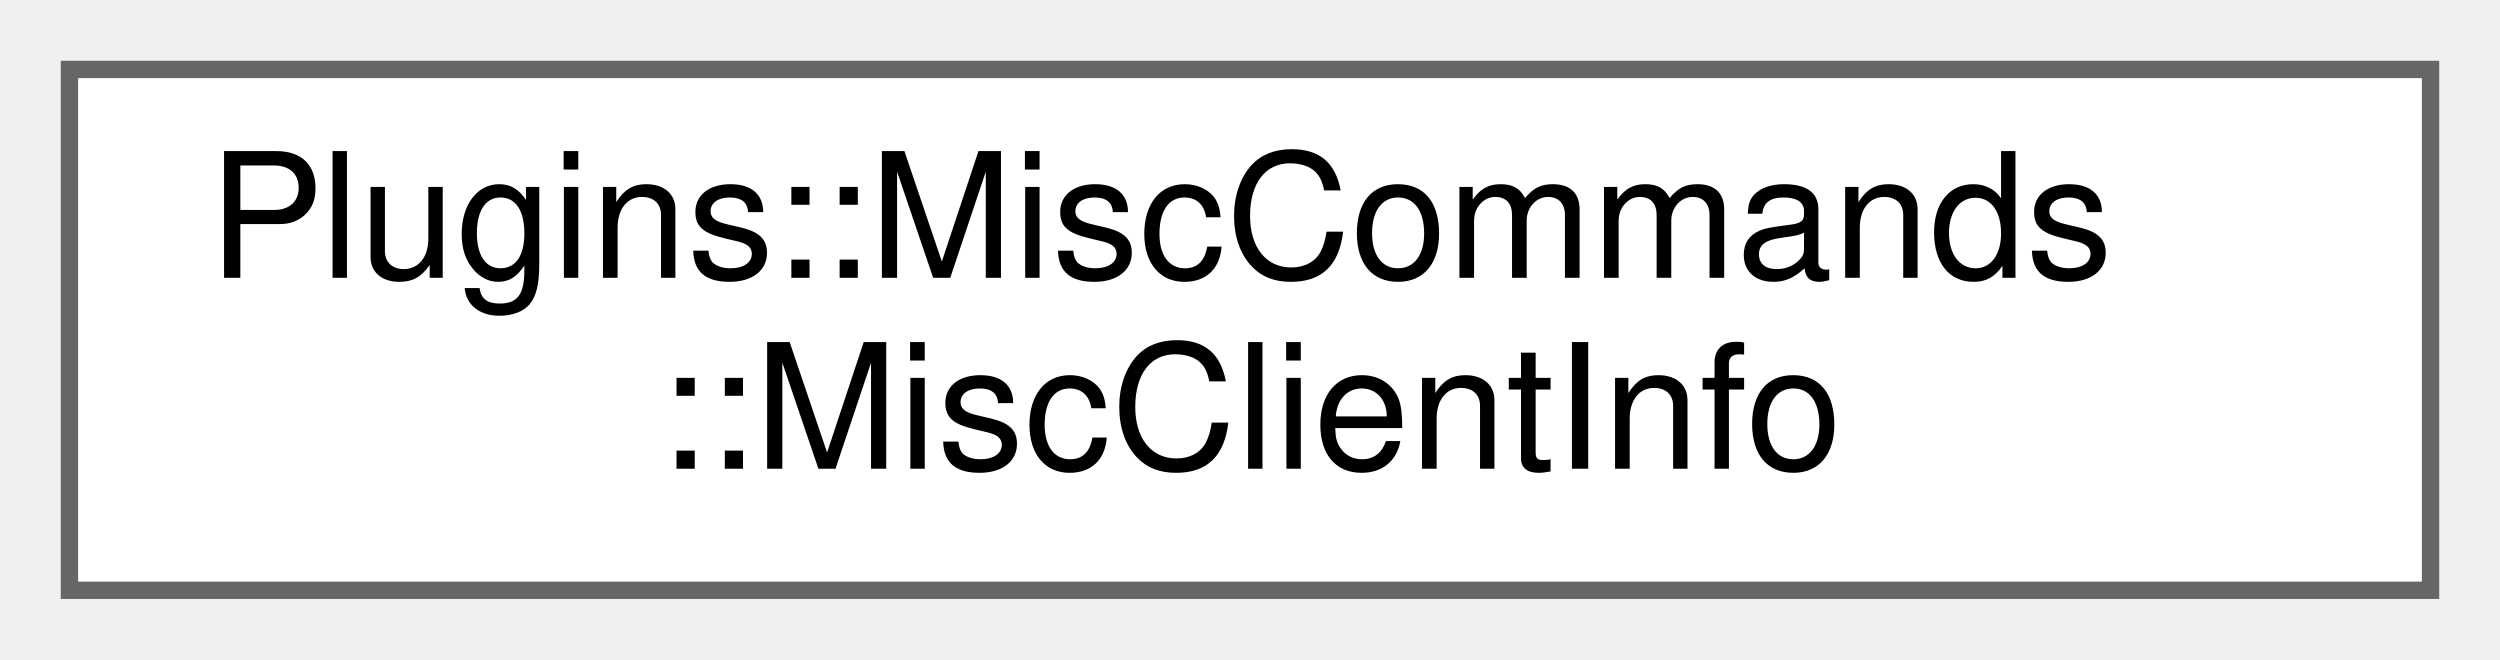
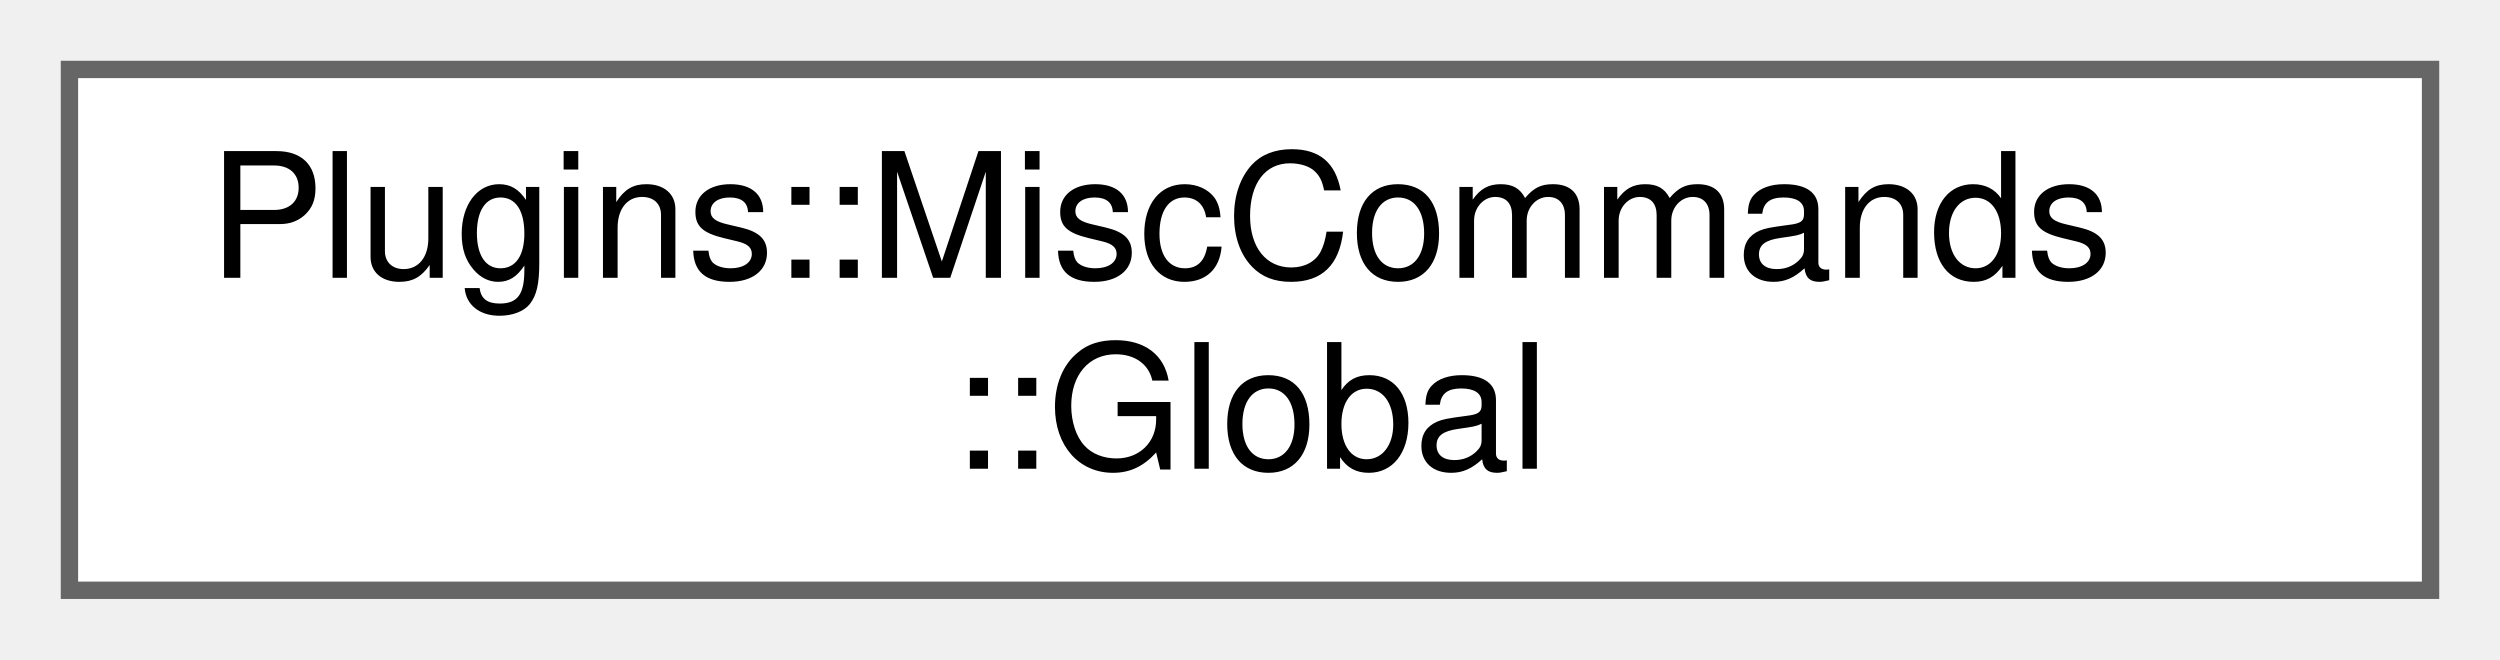
<svg xmlns="http://www.w3.org/2000/svg" xmlns:xlink="http://www.w3.org/1999/xlink" width="144pt" height="38pt" viewBox="0.00 0.00 144.00 38.00">
  <g id="graph0" class="graph" transform="scale(1 1) rotate(0) translate(4 34)">
    <g id="node1" class="node">
      <g id="a_node1">
-         <a xlink:href="struct_plugins_1_1_misc_commands_1_1_misc_client_info.html" target="_top" xlink:title="The struct that holds client info for this plugin.">
+         <a xlink:href="struct_plugins_1_1_misc_commands_1_1_global.html" target="_top" xlink:title="Global data for this plugin.">
          <polygon fill="white" stroke="#666666" points="136,-30 0,-30 0,0 136,0 136,-30" />
          <text text-anchor="start" x="8" y="-18" font-family="Helvetica,sans-Serif" font-size="10.00">Plugins::MiscCommands</text>
-           <text text-anchor="middle" x="68" y="-7" font-family="Helvetica,sans-Serif" font-size="10.00">::MiscClientInfo</text>
+           <text text-anchor="middle" x="68" y="-7" font-family="Helvetica,sans-Serif" font-size="10.00">::Global</text>
        </a>
      </g>
    </g>
  </g>
</svg>
